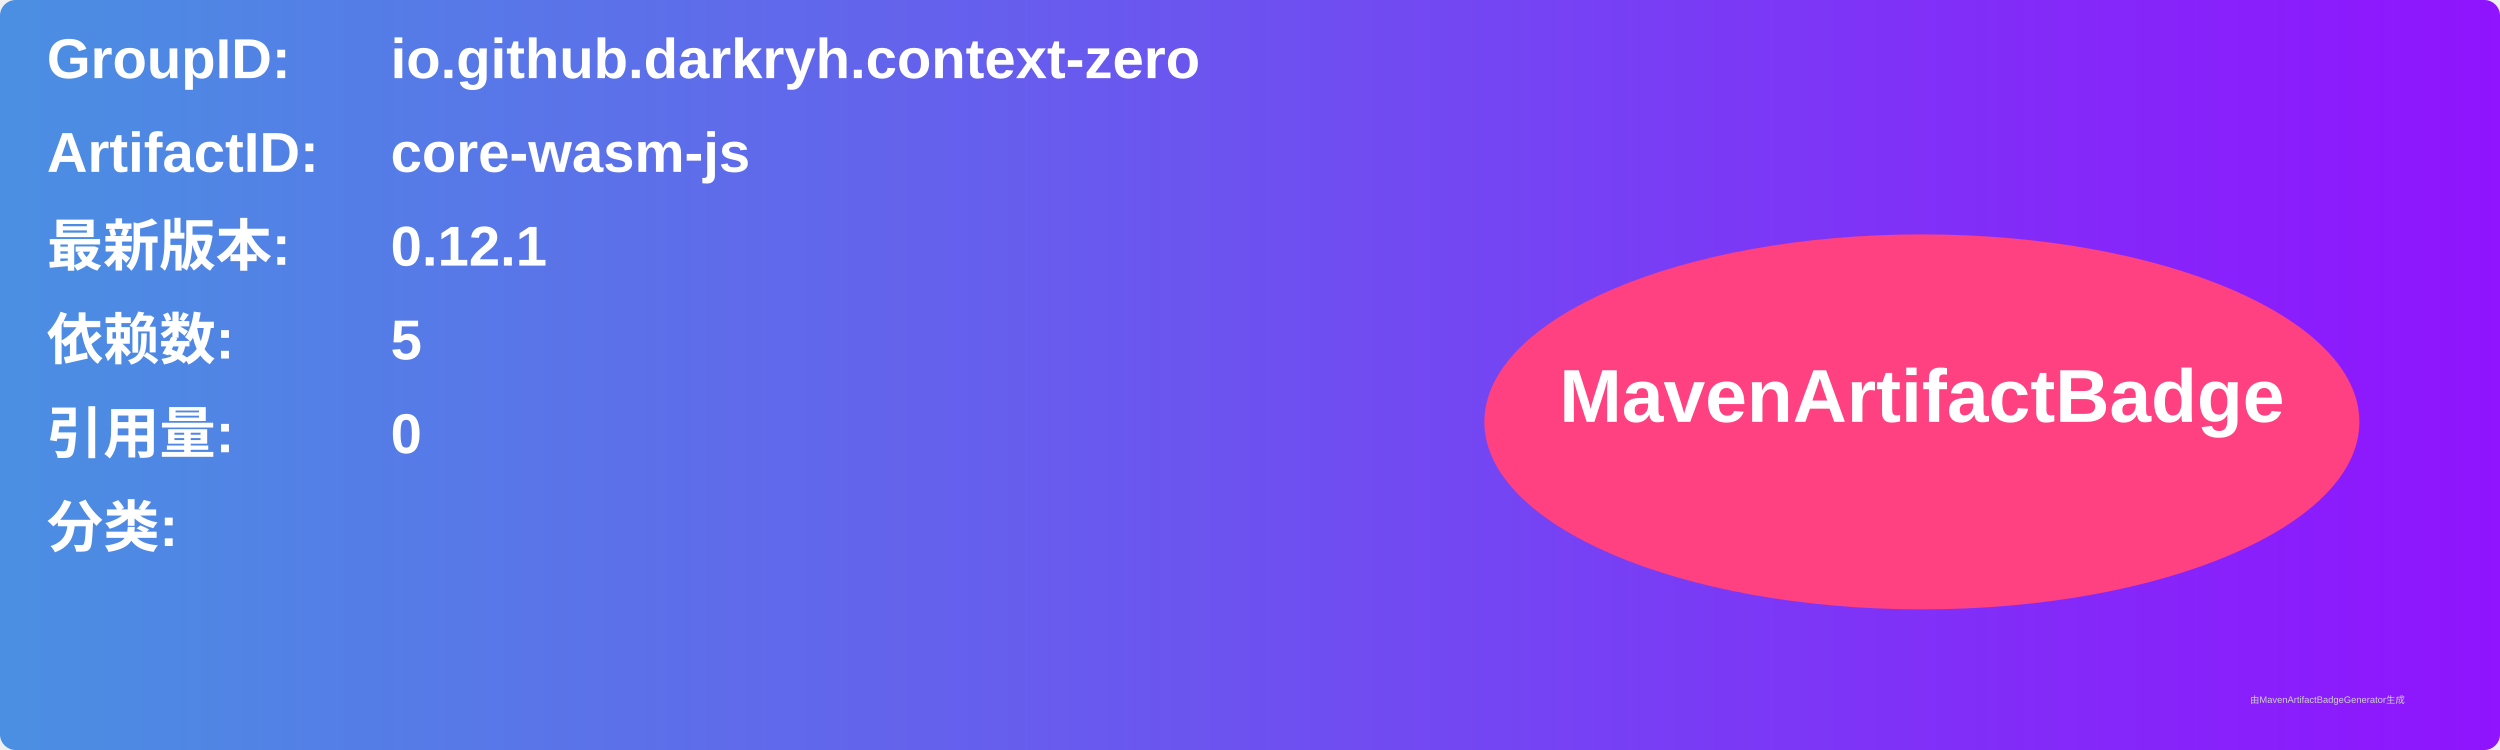
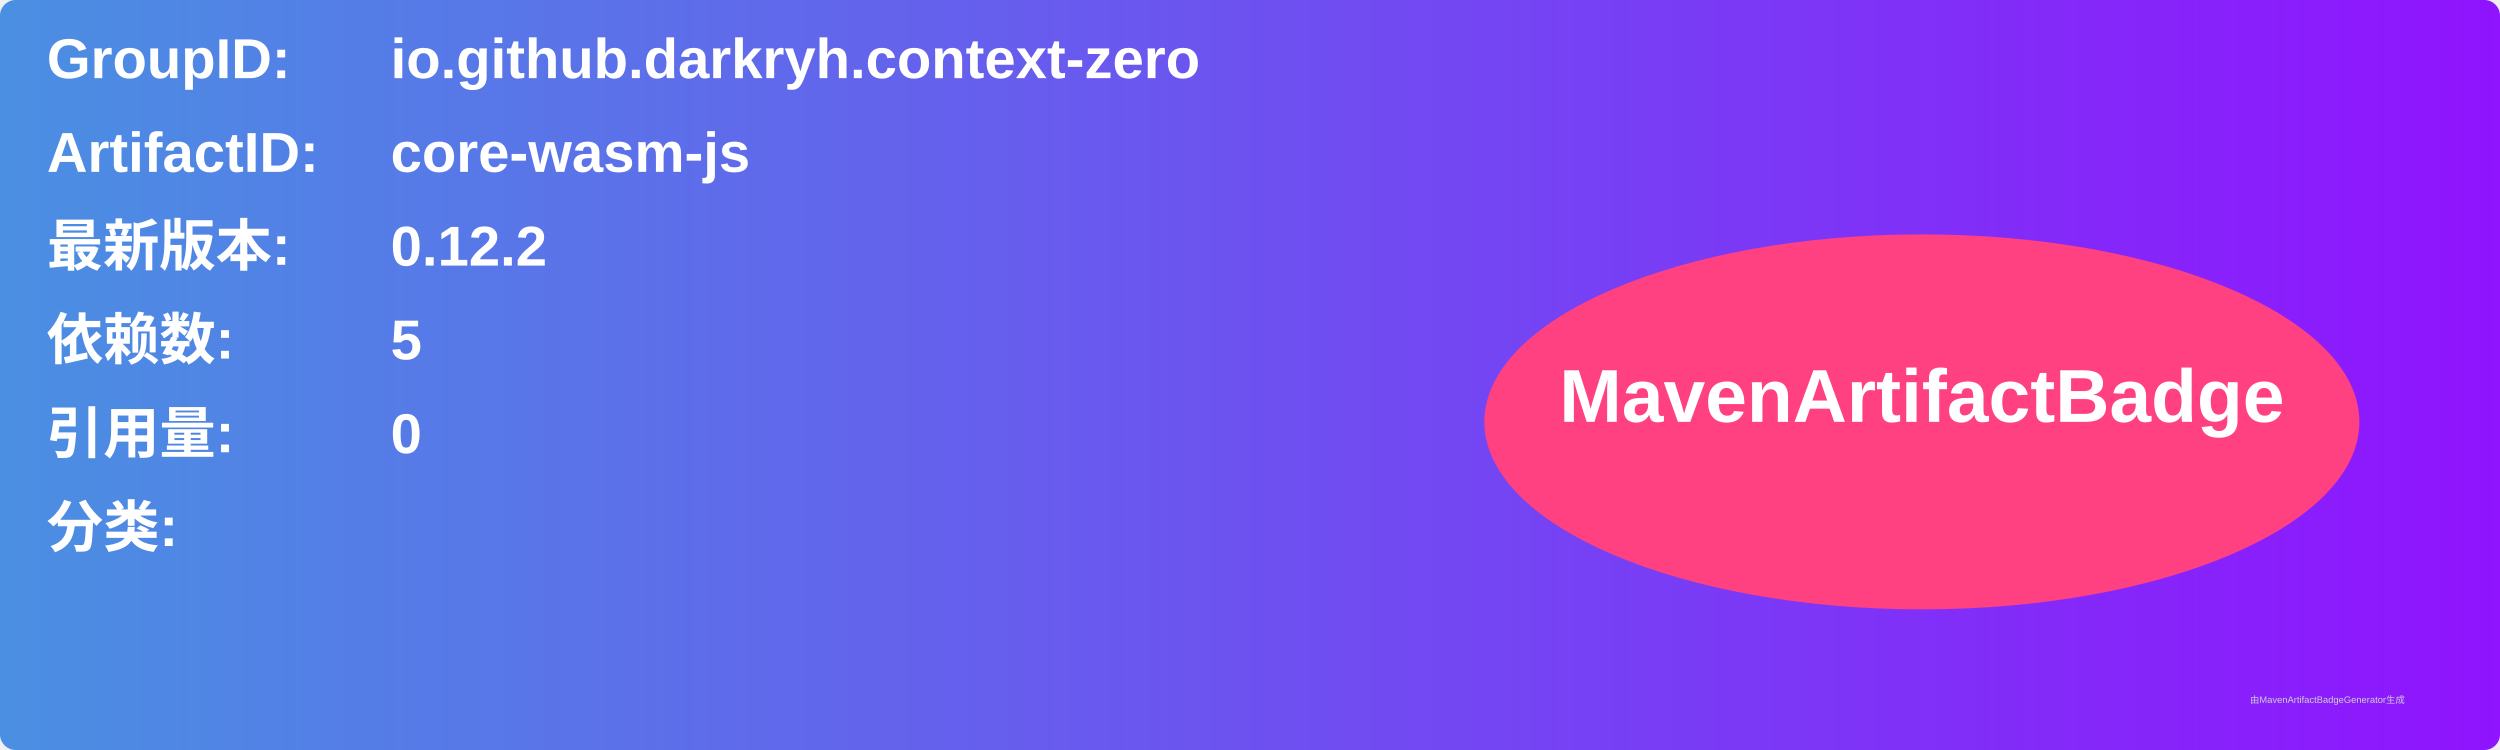
<svg xmlns="http://www.w3.org/2000/svg" width="800" height="240" viewBox="0 0 800 240">
  <linearGradient id="grad" x1="0%" y1="0%" x2="100%" y2="0%">
    <stop offset="0%" stop-color="#4a90e2" />
    <stop offset="100%" stop-color="#9013fe" />
  </linearGradient>
  <rect width="100%" height="100%" rx="5" ry="5" fill="url(#grad)" />
  <g transform="translate(15, 15)">
    <text x="0" y="10" font-family="Arial" font-size="18" fill="white" font-weight="bold" width="260">GroupID:</text>
    <text x="110" y="10" font-family="Arial" font-size="18" fill="white" font-weight="bold" width="460">io.github.darkryh.context-zero</text>
    <text x="0" y="40" font-family="Arial" font-size="18" fill="white" font-weight="bold" width="260">ArtifactID:</text>
    <text x="110" y="40" font-family="Arial" font-size="18" fill="white" font-weight="bold" width="460">core-wasm-js</text>
    <text x="0" y="70" font-family="Arial" font-size="18" fill="white" font-weight="bold">最新版本:</text>
    <text x="110" y="70" font-family="Arial" font-size="18" fill="white" font-weight="bold">
-       <tspan font-weight="bold">0.12.1</tspan>
+       <tspan font-weight="bold">0.12.2</tspan>
    </text>
    <text x="0" y="100" font-family="Arial" font-size="18" fill="white" font-weight="bold">依赖数: </text>
    <text x="110" y="100" font-family="Arial" font-size="18" fill="white">
      <tspan font-weight="bold">5</tspan>
    </text>
    <text x="0" y="130" font-family="Arial" font-size="18" fill="white" font-weight="bold">引用量: </text>
    <text x="110" y="130" font-family="Arial" font-size="18" fill="white">
      <tspan font-weight="bold">0</tspan>
    </text>
    <text x="0" y="160" font-family="Arial" font-size="18" fill="white" font-weight="bold">分类:</text>
    <text x="10" y="190" font-family="Arial" font-size="10" fill="white">
      <tspan font-weight="bold" />
    </text>
    <ellipse cx="600" cy="120" rx="140" ry="60" fill="#ff4081" />
    <text x="600" y="120" text-anchor="middle" font-family="Arial" font-size="24" fill="white" font-weight="bold">MavenArtifactBadge</text>
  </g>
  <text x="720" y="225" font-family="Arial" font-size="3" fill="#d0d0d0">由MavenArtifactBadgeGenerator生成</text>
</svg>
